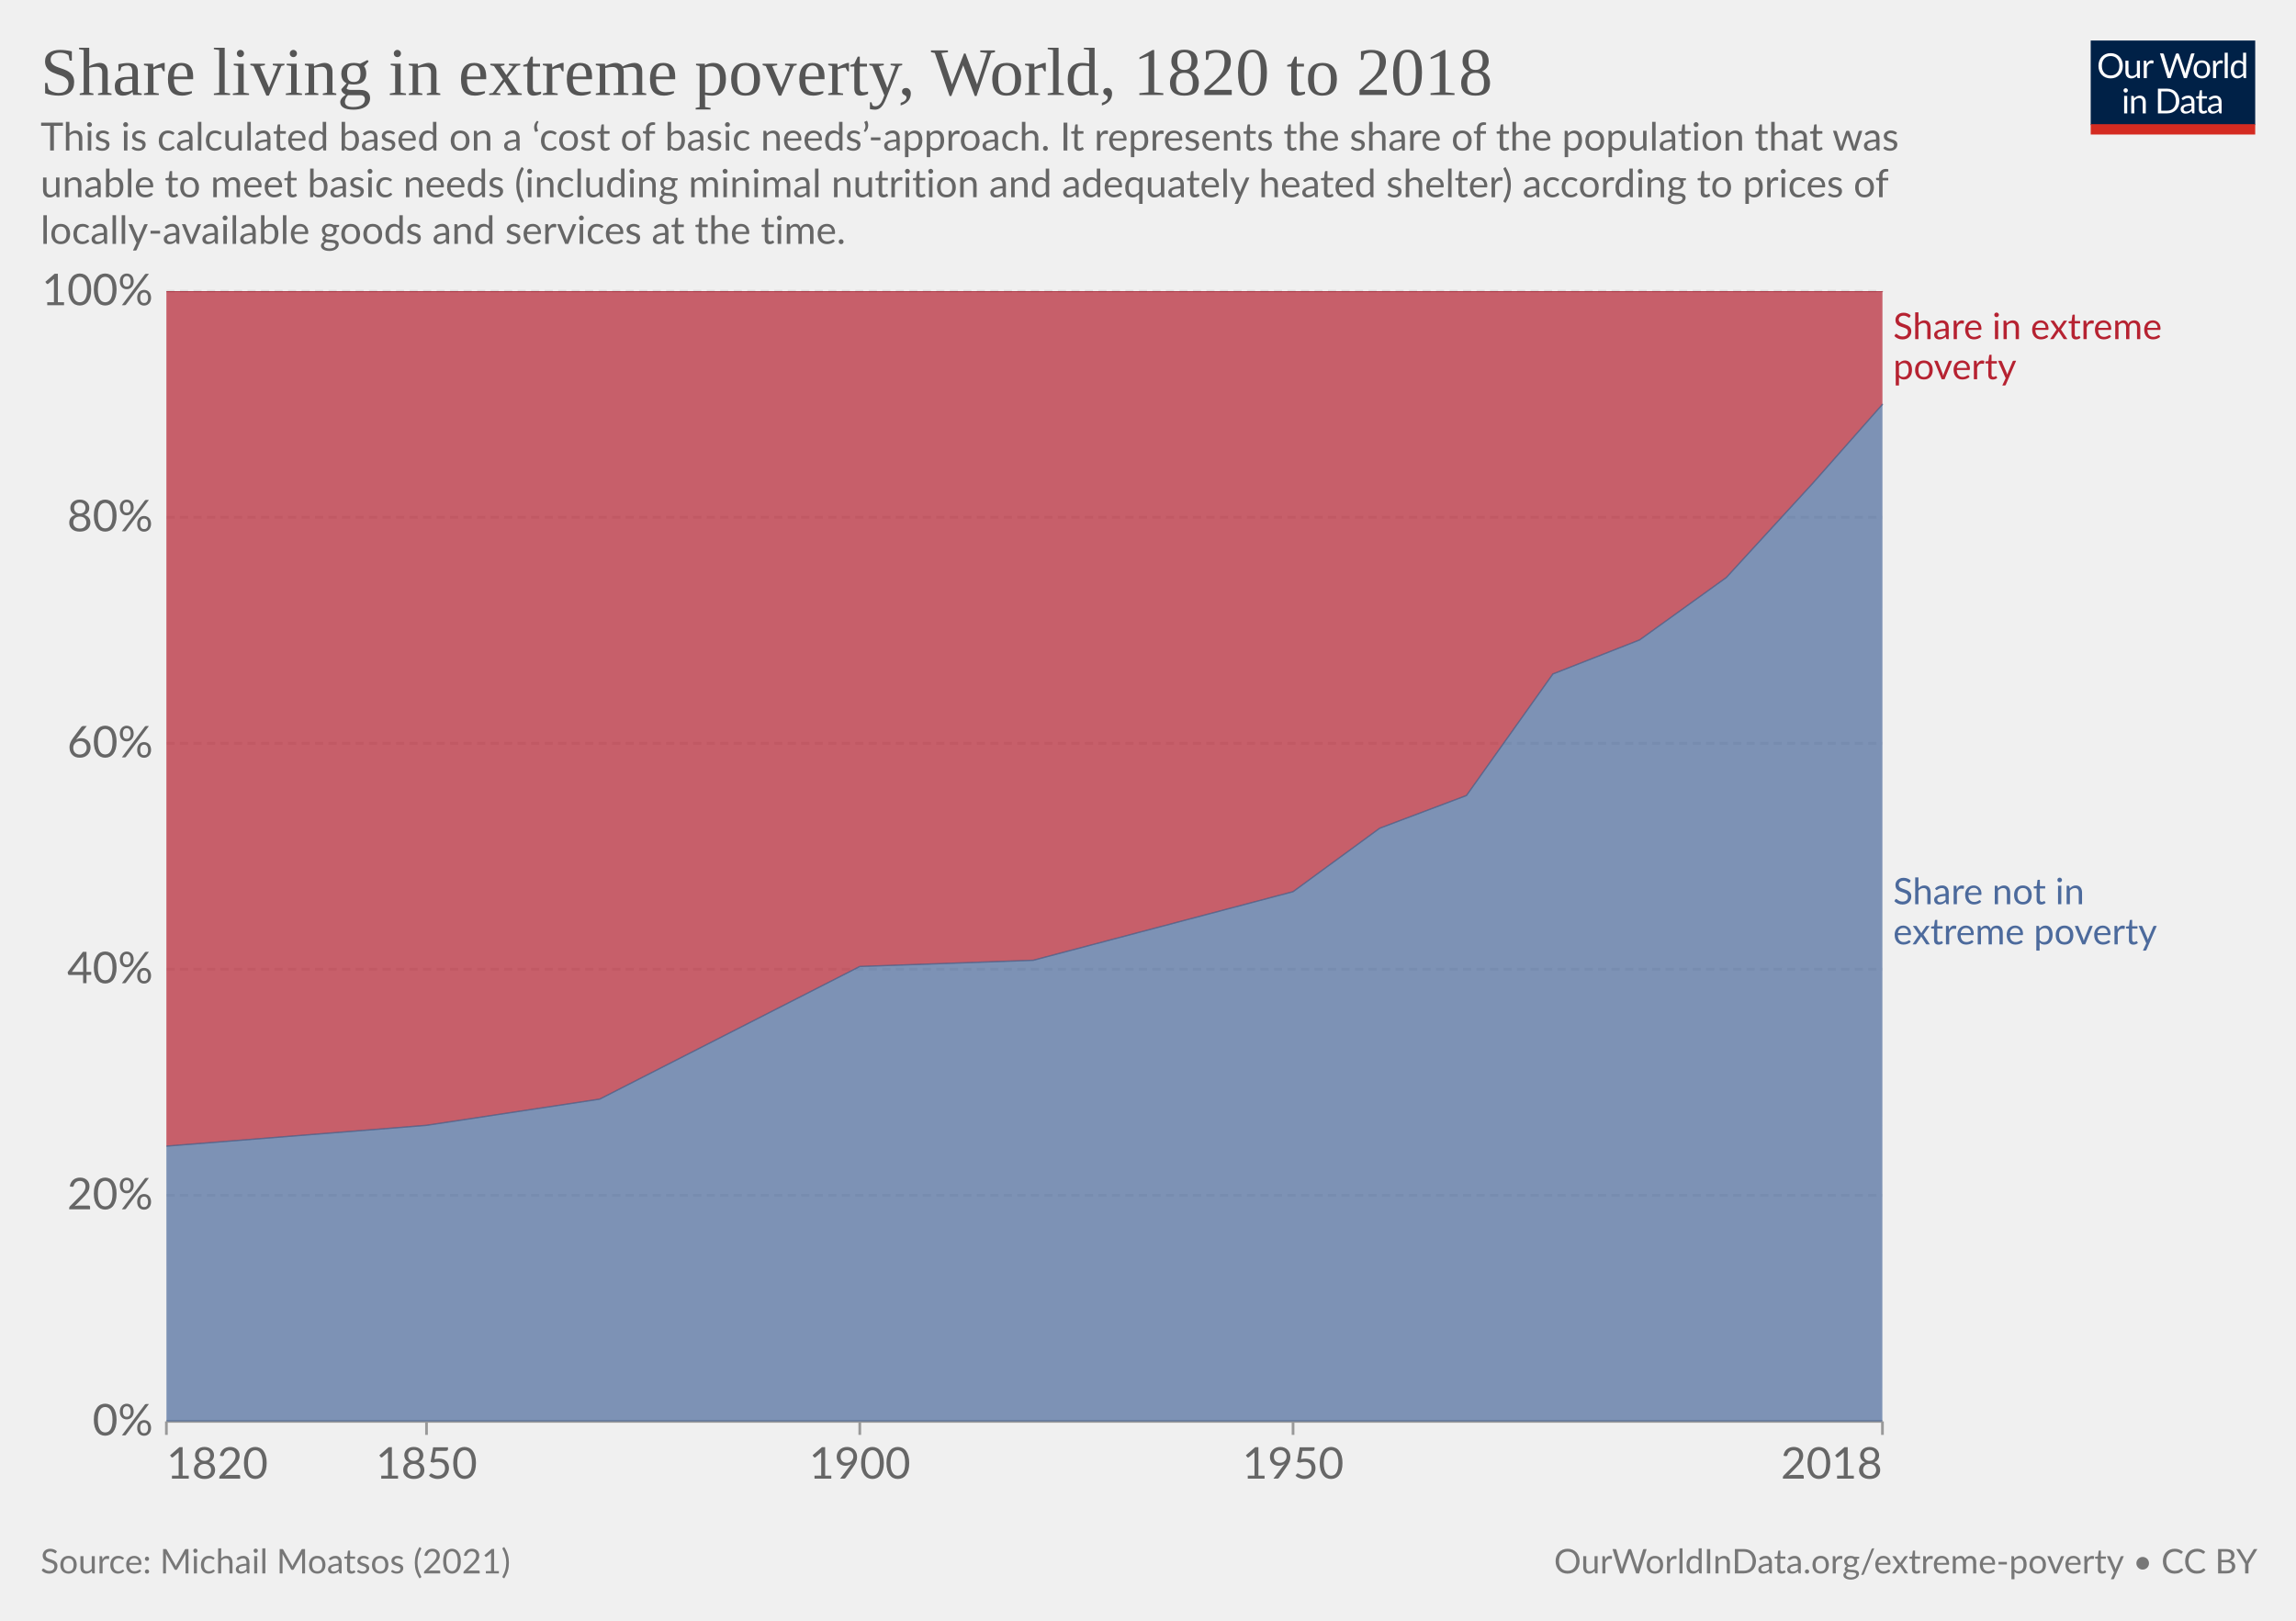
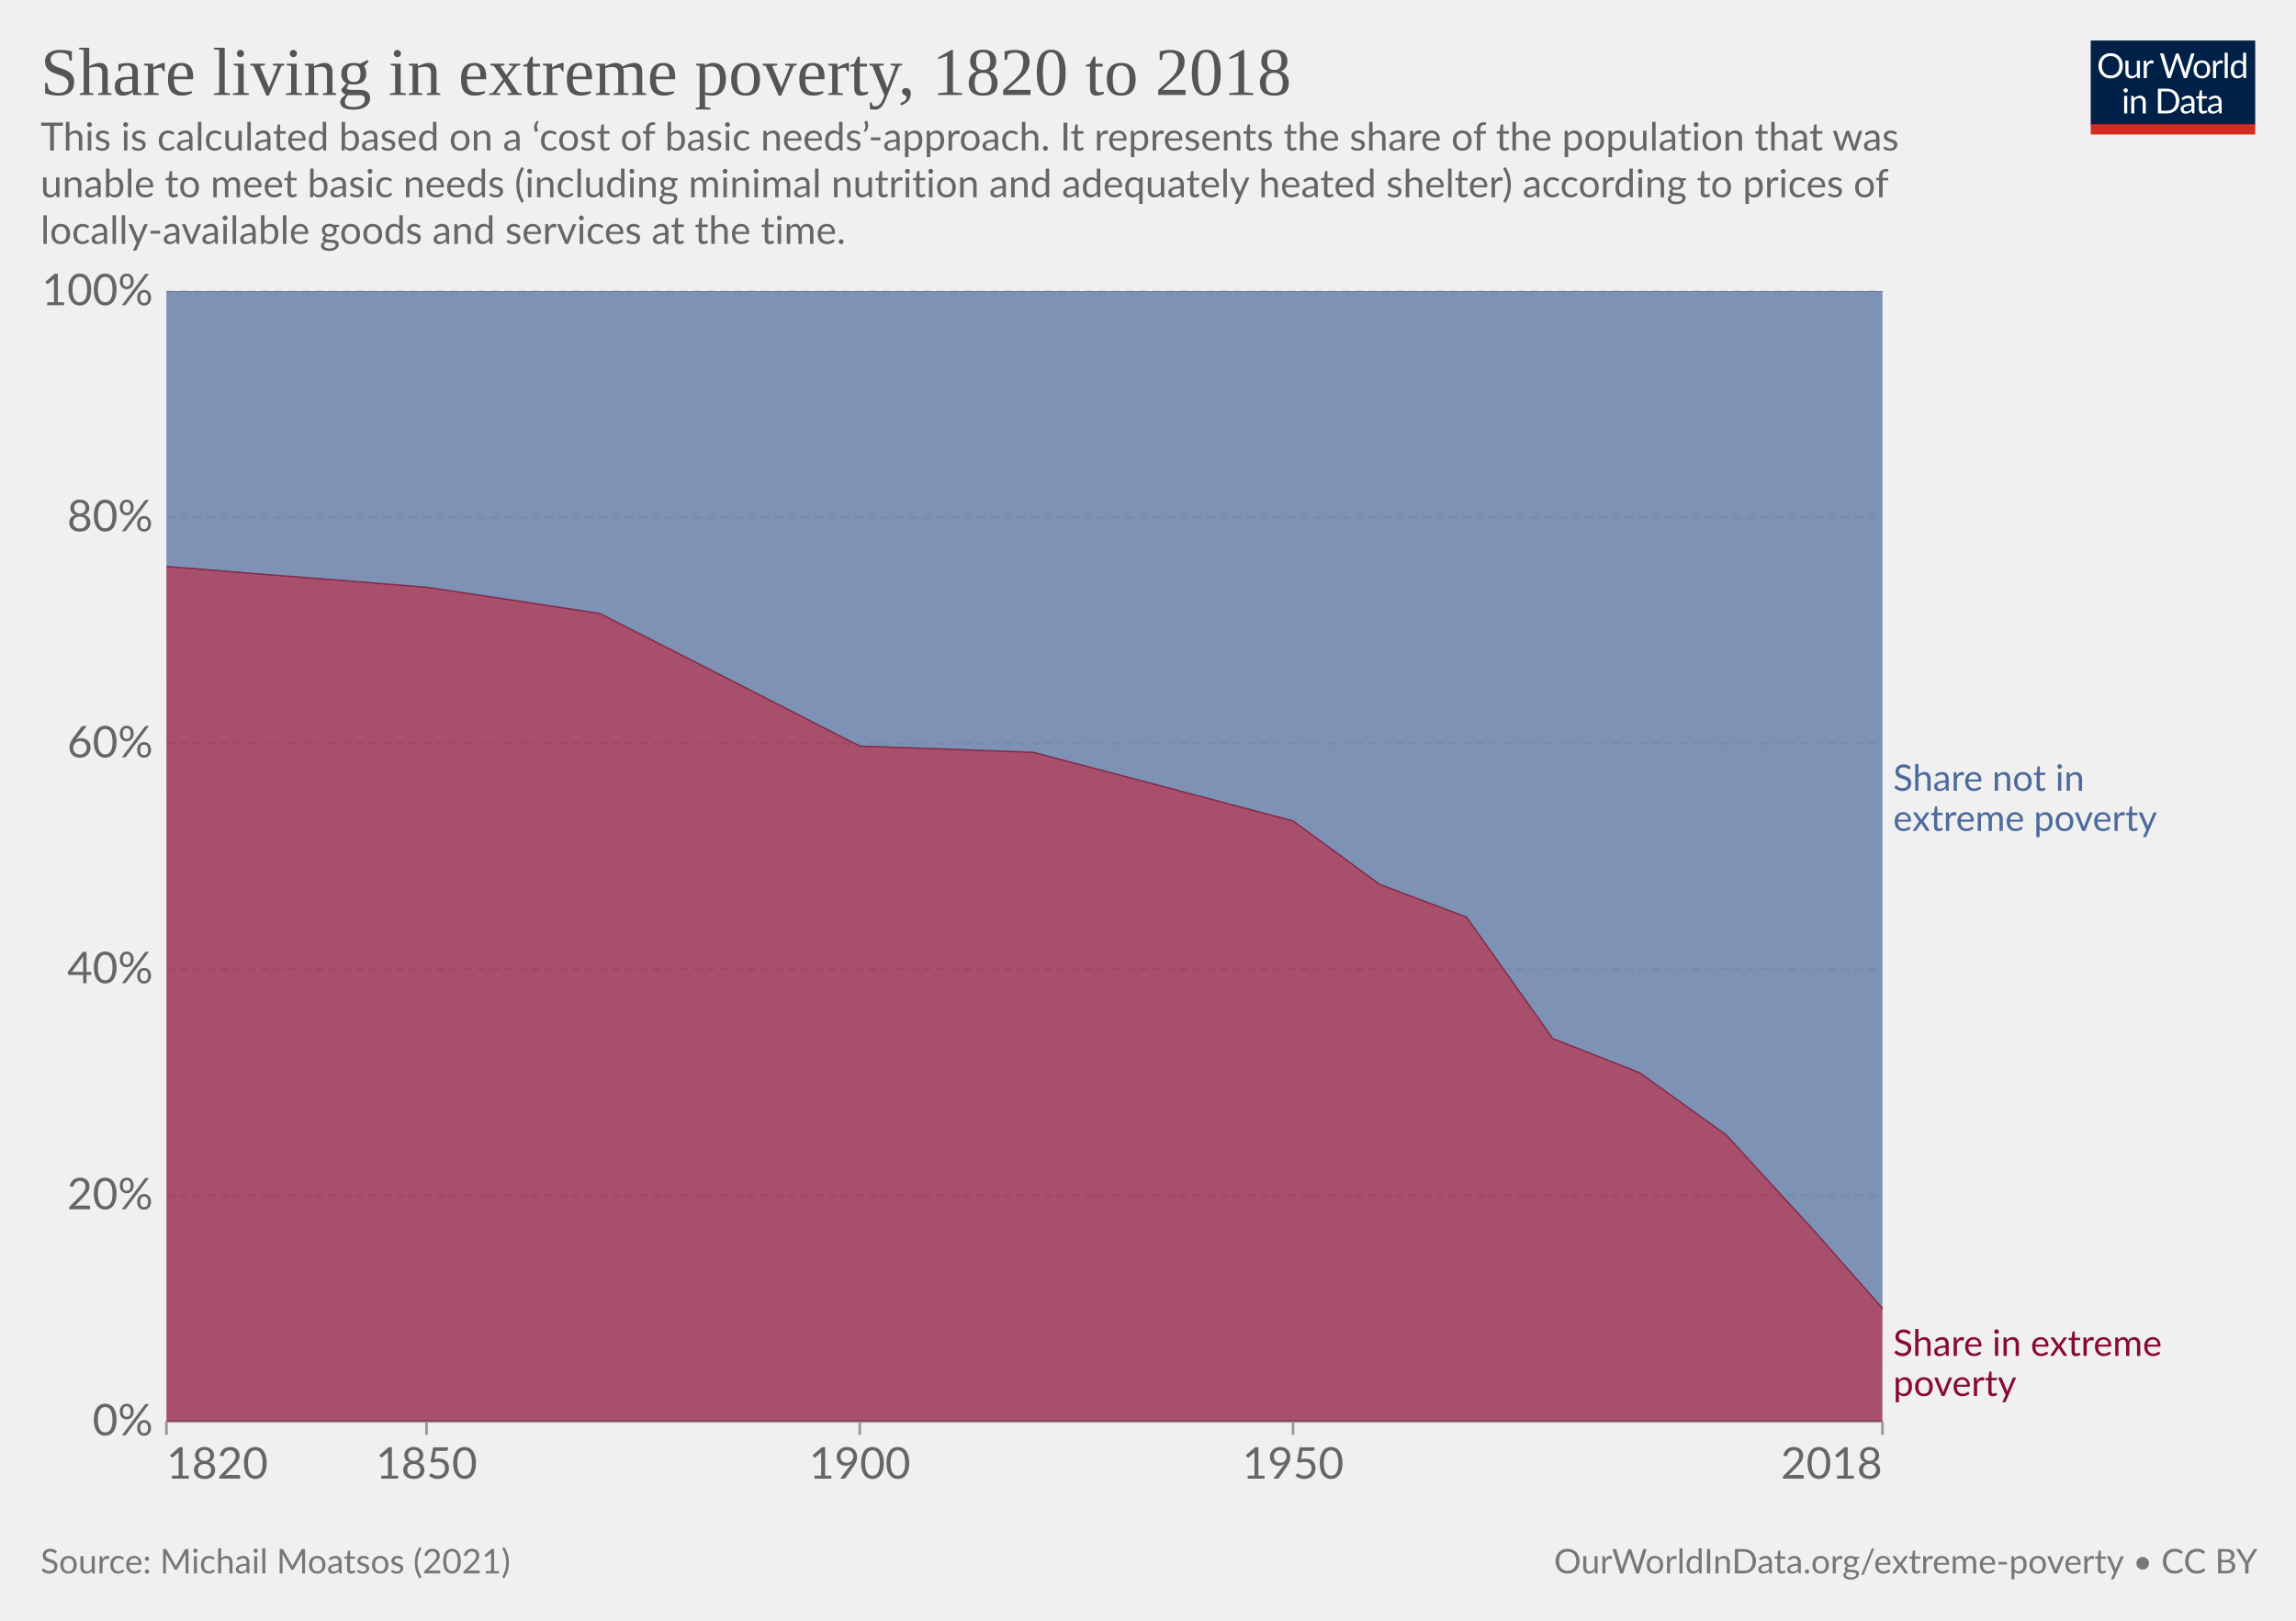
<svg xmlns="http://www.w3.org/2000/svg" version="1.1" style="background-color:#fff;-webkit-font-smoothing:antialiased" width="850" height="600" viewBox="0 0 850 600" font-family="Lato,'Helvetica Neue',Helvetica,Arial,sans-serif" font-size="18" text-rendering="geometricPrecision">
  <g class="HeaderView">
    <g transform="matrix(.29 0 0 .29 774 15)">
      <svg className="owidLog" width="210" height="120" viewBox="0 0 210 120" fill="none">
        <g clip-path="url(#clip0)">
          <path d="M0 0h210v107.89H0V0z" fill="#002147" />
          <path d="M40.98 32.25c0 2.36-.38 4.53-1.12 6.51a14.26 14.26 0 01-8.1 8.4c-1.9.78-4.02 1.17-6.34 1.17a16.6 16.6 0 01-6.33-1.17 14.31 14.31 0 01-8.08-8.4 18.29 18.29 0 01-1.12-6.51c0-2.36.38-4.53 1.12-6.5.75-1.97 1.8-3.67 3.17-5.1a14.32 14.32 0 014.9-3.34c1.92-.8 4.03-1.19 6.34-1.19 2.32 0 4.43.4 6.34 1.19 1.92.8 3.56 1.9 4.93 3.34a14.87 14.87 0 013.17 5.1 18.1 18.1 0 011.12 6.5zm-4.38 0c0-1.94-.26-3.68-.8-5.22a10.91 10.91 0 00-2.24-3.89 9.68 9.68 0 00-3.52-2.46 11.95 11.95 0 00-4.62-.86c-1.68 0-3.21.28-4.6.86a9.88 9.88 0 00-3.54 2.46 10.91 10.91 0 00-2.24 3.9c-.53 1.53-.8 3.27-.8 5.2 0 1.94.27 3.68.8 5.22a11.17 11.17 0 002.24 3.9 10.01 10.01 0 003.55 2.44c1.38.56 2.9.83 4.6.83s3.24-.27 4.61-.83a9.8 9.8 0 003.52-2.44 11.17 11.17 0 002.25-3.9c.53-1.54.8-3.28.8-5.21zm26.22-6.54V48H60.5c-.56 0-.9-.27-1.05-.81l-.31-2.4a12.45 12.45 0 01-3.26 2.6c-1.2.64-2.58.96-4.13.96-1.22 0-2.3-.2-3.24-.6a6.52 6.52 0 01-2.33-1.7 7.37 7.37 0 01-1.43-2.67c-.3-1.04-.46-2.2-.46-3.45V25.7h3.91v14.22c0 1.68.38 2.99 1.15 3.91.77.93 1.96 1.39 3.54 1.39 1.16 0 2.24-.27 3.23-.82a10.42 10.42 0 002.8-2.28V25.7h3.91zm8.61 4.47a9.94 9.94 0 012.6-3.56 5.64 5.64 0 013.76-1.3c.47 0 .92.05 1.34.15.44.1.83.27 1.17.49l-.3 2.92c-.09.37-.3.55-.66.55-.2 0-.5-.04-.9-.13a6.21 6.21 0 00-3.24.18 4.23 4.23 0 00-1.47.92c-.42.4-.81.9-1.17 1.5-.33.58-.64 1.26-.92 2.02V48H67.7V25.71h2.25c.42 0 .72.08.88.25.16.16.27.44.33.83l.26 3.39zm61.16-13.7L122.75 48h-3.82l-7.99-24.05a21.95 21.95 0 01-.42-1.58 38.36 38.36 0 01-.44 1.58L102.05 48h-3.83L88.4 16.47h3.54c.38 0 .7.1.95.29.26.2.43.43.5.73l6.52 21.9.28 1.28.29 1.46.3-1.46.38-1.27 7.41-21.91c.1-.25.26-.48.51-.69.27-.22.58-.33.95-.33h1.23c.38 0 .69.1.92.29a1.77 1.77 0 01.53.73l7.4 21.9a28.4 28.4 0 01.68 2.62 29.52 29.52 0 01.52-2.61l6.54-21.91a1.31 1.31 0 01.48-.7c.27-.21.58-.32.95-.32h3.32zm9.35 8.88c1.63 0 3.1.27 4.4.82a9.43 9.43 0 015.46 5.94c.5 1.4.74 2.98.74 4.73 0 1.76-.25 3.34-.74 4.75a9.43 9.43 0 01-5.46 5.92c-1.3.52-2.77.79-4.4.79-1.64 0-3.12-.27-4.44-.8a9.42 9.42 0 01-3.35-2.3c-.92-1-1.63-2.2-2.13-3.61-.49-1.41-.73-3-.73-4.75s.24-3.33.73-4.73c.5-1.43 1.2-2.64 2.13-3.63a9.4 9.4 0 013.35-2.31c1.32-.55 2.8-.82 4.44-.82zm0 19.89c2.2 0 3.84-.73 4.93-2.2 1.08-1.48 1.63-3.54 1.63-6.18 0-2.66-.55-4.72-1.63-6.2-1.09-1.49-2.73-2.23-4.93-2.23-1.12 0-2.09.2-2.93.57a5.71 5.71 0 00-2.06 1.65 7.5 7.5 0 00-1.24 2.67c-.26 1.04-.4 2.22-.4 3.54 0 2.64.55 4.7 1.64 6.18 1.1 1.47 2.76 2.2 4.99 2.2zm17.97-15.07a9.94 9.94 0 012.6-3.56 5.64 5.64 0 013.76-1.3c.47 0 .91.05 1.34.15.44.1.83.27 1.16.49l-.28 2.92c-.09.37-.31.55-.66.55-.2 0-.5-.04-.9-.13a6.2 6.2 0 00-3.24.18 4.23 4.23 0 00-1.47.92c-.43.4-.82.9-1.17 1.5a13.1 13.1 0 00-.92 2.02V48h-3.94V25.71h2.24c.43 0 .72.08.88.25.17.16.28.44.33.83l.27 3.39zm15.04-14.59V48h-3.92V15.6h3.92zm19.55 15.43a6.22 6.22 0 00-2.38-2.05 6.7 6.7 0 00-2.86-.6c-2.07 0-3.66.75-4.77 2.23-1.12 1.48-1.68 3.6-1.68 6.33 0 1.46.13 2.7.38 3.74a7.29 7.29 0 001.1 2.56 4.35 4.35 0 001.78 1.45c.7.3 1.5.46 2.4.46 1.29 0 2.41-.3 3.36-.88a9.6 9.6 0 002.67-2.49V31.02zm3.91-15.43V48h-2.33c-.56 0-.9-.27-1.06-.81l-.35-2.71a12.13 12.13 0 01-3.25 2.77 8.28 8.28 0 01-4.23 1.06 7.31 7.31 0 01-6.14-2.9c-.73-.96-1.3-2.15-1.69-3.57a18.35 18.35 0 01.07-9.48 11.29 11.29 0 011.89-3.7 8.7 8.7 0 017.06-3.34 7.96 7.96 0 016.12 2.62V15.59h3.91zM46.61 70.71V93H42.7V70.71h3.91zm.84-7c0 .39-.08.75-.24 1.09a2.81 2.81 0 01-1.52 1.47 2.67 2.67 0 01-2.16 0 2.9 2.9 0 01-1.45-1.47 2.67 2.67 0 010-2.16c.15-.35.35-.65.6-.9.25-.27.53-.47.85-.62a2.67 2.67 0 012.16 0c.35.15.65.35.9.62.27.25.47.55.62.9.16.34.24.7.24 1.08zm7.97 10.24c.49-.54 1-1.04 1.54-1.48a9.85 9.85 0 013.66-1.84 8.96 8.96 0 015.43.35c.94.4 1.72.97 2.33 1.71a7.36 7.36 0 011.43 2.67c.32 1.04.49 2.19.49 3.45V93h-3.94V78.81c0-1.69-.4-3-1.17-3.92-.76-.93-1.93-1.4-3.5-1.4a6.6 6.6 0 00-3.25.83c-1 .56-1.92 1.31-2.77 2.27V93h-3.94V70.71h2.35c.56 0 .9.28 1.04.82l.3 2.42zm57.7 3.3c0 2.36-.37 4.5-1.11 6.44a14.3 14.3 0 01-3.17 4.98 14.1 14.1 0 01-4.93 3.2c-1.9.76-4.02 1.13-6.33 1.13H85.8V61.47h11.77c2.31 0 4.42.39 6.33 1.15a13.8 13.8 0 018.1 8.18 17.75 17.75 0 011.12 6.45zm-4.37 0c0-1.94-.26-3.67-.8-5.2a10.94 10.94 0 00-2.23-3.87 9.57 9.57 0 00-3.53-2.42 12.23 12.23 0 00-4.61-.83h-7.5v24.62h7.5c1.7 0 3.24-.28 4.61-.84a9.7 9.7 0 003.53-2.4 10.94 10.94 0 002.24-3.87c.53-1.53.8-3.26.8-5.2zm19.8 5.72c-1.8.06-3.34.2-4.62.44-1.26.22-2.3.51-3.1.88-.8.36-1.37.8-1.74 1.3-.35.5-.53 1.05-.53 1.67 0 .58.1 1.1.3 1.52a3 3 0 00.76 1.05c.34.27.73.46 1.17.6a6.13 6.13 0 001.45.17 7.28 7.28 0 003.5-.81 11.95 11.95 0 002.82-2.2v-4.62zm-12.65-9.11a12.73 12.73 0 013.98-2.66c1.43-.59 3-.88 4.73-.88 1.25 0 2.36.2 3.33.61a6.81 6.81 0 013.94 4.38c.33 1.04.5 2.19.5 3.43V93h-1.74a1.8 1.8 0 01-.88-.18c-.2-.13-.36-.38-.48-.74l-.44-2.12-1.72 1.46a9.48 9.48 0 01-3.74 1.7c-.69.15-1.46.23-2.3.23-.87 0-1.69-.12-2.45-.35a5.34 5.34 0 01-3.34-2.93 6.64 6.64 0 01-.49-2.64c0-.88.25-1.72.73-2.53a6.33 6.33 0 012.35-2.17c1.09-.63 2.5-1.15 4.25-1.54 1.75-.41 3.89-.65 6.42-.7v-1.75c0-1.73-.37-3.03-1.12-3.91-.75-.9-1.84-1.34-3.28-1.34-.97 0-1.78.12-2.44.37-.64.23-1.2.5-1.7.81l-1.23.82c-.33.23-.67.35-1 .35-.27 0-.5-.07-.69-.2a2.1 2.1 0 01-.48-.53l-.7-1.25zm27.67 19.5c-1.76 0-3.12-.5-4.07-1.48-.94-.98-1.41-2.4-1.41-4.25V74h-2.68a.9.9 0 01-.6-.2c-.16-.14-.24-.36-.24-.66v-1.56l3.65-.46.9-6.89a.9.9 0 01.29-.52.88.88 0 01.62-.22H142v7.67h6.44V74H142v13.38c0 .94.22 1.63.68 2.09.45.45 1.04.68 1.76.68a3.21 3.21 0 001.85-.53l.55-.35c.16-.12.3-.18.41-.18.2 0 .4.13.55.38l1.15 1.87a7.45 7.45 0 01-2.44 1.5 8.53 8.53 0 01-2.95.52zm19.68-10.4c-1.8.07-3.34.21-4.62.45-1.26.22-2.3.51-3.1.88-.8.36-1.37.8-1.74 1.3-.35.5-.53 1.05-.53 1.67 0 .58.1 1.1.3 1.52a2.9 2.9 0 00.76 1.05c.34.27.73.46 1.17.6a6.13 6.13 0 001.45.17 7.3 7.3 0 003.5-.81 12.04 12.04 0 002.82-2.2v-4.62zm-12.65-9.1a12.72 12.72 0 013.99-2.66c1.42-.59 3-.88 4.72-.88 1.25 0 2.36.2 3.33.61a6.81 6.81 0 013.94 4.38c.33 1.04.5 2.19.5 3.43V93h-1.74a1.8 1.8 0 01-.88-.18c-.2-.13-.36-.38-.48-.74l-.44-2.12-1.72 1.46a9.48 9.48 0 01-3.74 1.7c-.69.15-1.46.23-2.3.23-.87 0-1.69-.12-2.45-.35a5.33 5.33 0 01-3.34-2.93 6.62 6.62 0 01-.49-2.64c0-.88.25-1.72.73-2.53a6.33 6.33 0 012.35-2.17c1.09-.63 2.5-1.15 4.25-1.54a31.2 31.2 0 016.42-.7v-1.75c0-1.73-.37-3.03-1.12-3.91-.75-.9-1.84-1.34-3.28-1.34-.97 0-1.78.12-2.44.37-.64.23-1.2.5-1.7.81l-1.22.82c-.34.23-.68.35-1.02.35-.26 0-.49-.07-.68-.2a1.88 1.88 0 01-.48-.53l-.7-1.25zM40.98 32.25c0 2.36-.38 4.53-1.12 6.51a14.26 14.26 0 01-8.1 8.4c-1.9.78-4.02 1.17-6.34 1.17a16.6 16.6 0 01-6.33-1.17 14.31 14.31 0 01-8.08-8.4 18.29 18.29 0 01-1.12-6.51c0-2.36.38-4.53 1.12-6.5.75-1.97 1.8-3.67 3.17-5.1a14.32 14.32 0 014.9-3.34c1.92-.8 4.03-1.19 6.34-1.19 2.32 0 4.43.4 6.34 1.19 1.92.8 3.56 1.9 4.93 3.34a14.87 14.87 0 013.17 5.1 18.1 18.1 0 011.12 6.5zm-4.38 0c0-1.94-.26-3.68-.8-5.22a10.91 10.91 0 00-2.24-3.89 9.68 9.68 0 00-3.52-2.46 11.95 11.95 0 00-4.62-.86c-1.68 0-3.21.28-4.6.86a9.88 9.88 0 00-3.54 2.46 10.91 10.91 0 00-2.24 3.9c-.53 1.53-.8 3.27-.8 5.2 0 1.94.27 3.68.8 5.22a11.17 11.17 0 002.24 3.9 10.01 10.01 0 003.55 2.44c1.38.56 2.9.83 4.6.83s3.24-.27 4.61-.83a9.8 9.8 0 003.52-2.44 11.17 11.17 0 002.25-3.9c.53-1.54.8-3.28.8-5.21zm26.22-6.54V48H60.5c-.56 0-.9-.27-1.05-.81l-.31-2.4a12.45 12.45 0 01-3.26 2.6c-1.2.64-2.58.96-4.13.96-1.22 0-2.3-.2-3.24-.6a6.52 6.52 0 01-2.33-1.7 7.37 7.37 0 01-1.43-2.67c-.3-1.04-.46-2.2-.46-3.45V25.7h3.91v14.22c0 1.68.38 2.99 1.15 3.91.77.93 1.96 1.39 3.54 1.39 1.16 0 2.24-.27 3.23-.82a10.42 10.42 0 002.8-2.28V25.7h3.91zm8.61 4.47a9.94 9.94 0 012.6-3.56 5.64 5.64 0 013.76-1.3c.47 0 .92.05 1.34.15.44.1.83.27 1.17.49l-.3 2.92c-.09.37-.3.55-.66.55-.2 0-.5-.04-.9-.13a6.21 6.21 0 00-3.24.18 4.23 4.23 0 00-1.47.92c-.42.4-.81.9-1.17 1.5-.33.58-.64 1.26-.92 2.02V48H67.7V25.71h2.25c.42 0 .72.08.88.25.16.16.27.44.33.83l.26 3.39zm61.16-13.7L122.75 48h-3.82l-7.99-24.05a21.95 21.95 0 01-.42-1.58 38.36 38.36 0 01-.44 1.58L102.05 48h-3.83L88.4 16.47h3.54c.38 0 .7.1.95.29.26.2.43.43.5.73l6.52 21.9.28 1.28.29 1.46.3-1.46.38-1.27 7.41-21.91c.1-.25.26-.48.51-.69.27-.22.58-.33.95-.33h1.23c.38 0 .69.1.92.29a1.77 1.77 0 01.53.73l7.4 21.9a28.4 28.4 0 01.68 2.62 29.52 29.52 0 01.52-2.61l6.54-21.91a1.31 1.31 0 01.48-.7c.27-.21.58-.32.95-.32h3.32zm9.35 8.88c1.63 0 3.1.27 4.4.82a9.43 9.43 0 015.46 5.94c.5 1.4.74 2.98.74 4.73 0 1.76-.25 3.34-.74 4.75a9.43 9.43 0 01-5.46 5.92c-1.3.52-2.77.79-4.4.79-1.64 0-3.12-.27-4.44-.8a9.42 9.42 0 01-3.35-2.3c-.92-1-1.63-2.2-2.13-3.61-.49-1.41-.73-3-.73-4.75s.24-3.33.73-4.73c.5-1.43 1.2-2.64 2.13-3.63a9.4 9.4 0 013.35-2.31c1.32-.55 2.8-.82 4.44-.82zm0 19.89c2.2 0 3.84-.73 4.93-2.2 1.08-1.48 1.63-3.54 1.63-6.18 0-2.66-.55-4.72-1.63-6.2-1.09-1.49-2.73-2.23-4.93-2.23-1.12 0-2.09.2-2.93.57a5.71 5.71 0 00-2.06 1.65 7.5 7.5 0 00-1.24 2.67c-.26 1.04-.4 2.22-.4 3.54 0 2.64.55 4.7 1.64 6.18 1.1 1.47 2.76 2.2 4.99 2.2zm17.97-15.07a9.94 9.94 0 012.6-3.56 5.64 5.64 0 013.76-1.3c.47 0 .91.05 1.34.15.44.1.83.27 1.16.49l-.28 2.92c-.09.37-.31.55-.66.55-.2 0-.5-.04-.9-.13a6.2 6.2 0 00-3.24.18 4.23 4.23 0 00-1.47.92c-.43.4-.82.9-1.17 1.5a13.1 13.1 0 00-.92 2.02V48h-3.94V25.71h2.24c.43 0 .72.08.88.25.17.16.28.44.33.83l.27 3.39zm15.04-14.59V48h-3.92V15.6h3.92zm19.55 15.43a6.22 6.22 0 00-2.38-2.05 6.7 6.7 0 00-2.86-.6c-2.07 0-3.66.75-4.77 2.23-1.12 1.48-1.68 3.6-1.68 6.33 0 1.46.13 2.7.38 3.74a7.29 7.29 0 001.1 2.56 4.35 4.35 0 001.78 1.45c.7.3 1.5.46 2.4.46 1.29 0 2.41-.3 3.36-.88a9.6 9.6 0 002.67-2.49V31.02zm3.91-15.43V48h-2.33c-.56 0-.9-.27-1.06-.81l-.35-2.71a12.13 12.13 0 01-3.25 2.77 8.28 8.28 0 01-4.23 1.06 7.31 7.31 0 01-6.14-2.9c-.73-.96-1.3-2.15-1.69-3.57a18.35 18.35 0 01.07-9.48 11.29 11.29 0 011.89-3.7 8.7 8.7 0 017.06-3.34 7.96 7.96 0 016.12 2.62V15.59h3.91zM46.61 70.71V93H42.7V70.71h3.91zm.84-7c0 .39-.08.75-.24 1.09a2.81 2.81 0 01-1.52 1.47 2.67 2.67 0 01-2.16 0 2.9 2.9 0 01-1.45-1.47 2.67 2.67 0 010-2.16c.15-.35.35-.65.6-.9.25-.27.53-.47.85-.62a2.67 2.67 0 012.16 0c.35.15.65.35.9.62.27.25.47.55.62.9.16.34.24.7.24 1.08zm7.97 10.24c.49-.54 1-1.04 1.54-1.48a9.85 9.85 0 013.66-1.84 8.96 8.96 0 015.43.35c.94.4 1.72.97 2.33 1.71a7.36 7.36 0 011.43 2.67c.32 1.04.49 2.19.49 3.45V93h-3.94V78.81c0-1.69-.4-3-1.17-3.92-.76-.93-1.93-1.4-3.5-1.4a6.6 6.6 0 00-3.25.83c-1 .56-1.92 1.31-2.77 2.27V93h-3.94V70.71h2.35c.56 0 .9.28 1.04.82l.3 2.42zm57.7 3.3c0 2.36-.37 4.5-1.11 6.44a14.3 14.3 0 01-3.17 4.98 14.1 14.1 0 01-4.93 3.2c-1.9.76-4.02 1.13-6.33 1.13H85.8V61.47h11.77c2.31 0 4.42.39 6.33 1.15a13.8 13.8 0 018.1 8.18 17.75 17.75 0 011.12 6.45zm-4.37 0c0-1.94-.26-3.67-.8-5.2a10.94 10.94 0 00-2.23-3.87 9.57 9.57 0 00-3.53-2.42 12.23 12.23 0 00-4.61-.83h-7.5v24.62h7.5c1.7 0 3.24-.28 4.61-.84a9.7 9.7 0 003.53-2.4 10.94 10.94 0 002.24-3.87c.53-1.53.8-3.26.8-5.2zm19.8 5.72c-1.8.06-3.34.2-4.62.44-1.26.22-2.3.51-3.1.88-.8.36-1.37.8-1.74 1.3-.35.5-.53 1.05-.53 1.67 0 .58.1 1.1.3 1.52a3 3 0 00.76 1.05c.34.27.73.46 1.17.6a6.13 6.13 0 001.45.17 7.28 7.28 0 003.5-.81 11.95 11.95 0 002.82-2.2v-4.62zm-12.65-9.11a12.73 12.73 0 013.98-2.66c1.43-.59 3-.88 4.73-.88 1.25 0 2.36.2 3.33.61a6.81 6.81 0 013.94 4.38c.33 1.04.5 2.19.5 3.43V93h-1.74a1.8 1.8 0 01-.88-.18c-.2-.13-.36-.38-.48-.74l-.44-2.12-1.72 1.46a9.48 9.48 0 01-3.74 1.7c-.69.15-1.46.23-2.3.23-.87 0-1.69-.12-2.45-.35a5.34 5.34 0 01-3.34-2.93 6.64 6.64 0 01-.49-2.64c0-.88.25-1.72.73-2.53a6.33 6.33 0 012.35-2.17c1.09-.63 2.5-1.15 4.25-1.54 1.75-.41 3.89-.65 6.42-.7v-1.75c0-1.73-.37-3.03-1.12-3.91-.75-.9-1.84-1.34-3.28-1.34-.97 0-1.78.12-2.44.37-.64.23-1.2.5-1.7.81l-1.23.82c-.33.23-.67.35-1 .35-.27 0-.5-.07-.69-.2a2.1 2.1 0 01-.48-.53l-.7-1.25zm27.67 19.5c-1.76 0-3.12-.5-4.07-1.48-.94-.98-1.41-2.4-1.41-4.25V74h-2.68a.9.9 0 01-.6-.2c-.16-.14-.24-.36-.24-.66v-1.56l3.65-.46.9-6.89a.9.9 0 01.29-.52.88.88 0 01.62-.22H142v7.67h6.44V74H142v13.38c0 .94.22 1.63.68 2.09.45.45 1.04.68 1.76.68a3.21 3.21 0 001.85-.53l.55-.35c.16-.12.3-.18.41-.18.2 0 .4.13.55.38l1.15 1.87a7.45 7.45 0 01-2.44 1.5 8.53 8.53 0 01-2.95.52zm19.68-10.4c-1.8.07-3.34.21-4.62.45-1.26.22-2.3.51-3.1.88-.8.36-1.37.8-1.74 1.3-.35.5-.53 1.05-.53 1.67 0 .58.1 1.1.3 1.52a2.9 2.9 0 00.76 1.05c.34.27.73.46 1.17.6a6.13 6.13 0 001.45.17 7.3 7.3 0 003.5-.81 12.04 12.04 0 002.82-2.2v-4.62zm-12.65-9.1a12.72 12.72 0 013.99-2.66c1.42-.59 3-.88 4.72-.88 1.25 0 2.36.2 3.33.61a6.81 6.81 0 013.94 4.38c.33 1.04.5 2.19.5 3.43V93h-1.74a1.8 1.8 0 01-.88-.18c-.2-.13-.36-.38-.48-.74l-.44-2.12-1.72 1.46a9.48 9.48 0 01-3.74 1.7c-.69.15-1.46.23-2.3.23-.87 0-1.69-.12-2.45-.35a5.33 5.33 0 01-3.34-2.93 6.62 6.62 0 01-.49-2.64c0-.88.25-1.72.73-2.53a6.33 6.33 0 012.35-2.17c1.09-.63 2.5-1.15 4.25-1.54a31.2 31.2 0 016.42-.7v-1.75c0-1.73-.37-3.03-1.12-3.91-.75-.9-1.84-1.34-3.28-1.34-.97 0-1.78.12-2.44.37-.64.23-1.2.5-1.7.81l-1.22.82c-.34.23-.68.35-1.02.35-.26 0-.49-.07-.68-.2a1.88 1.88 0 01-.48-.53l-.7-1.25zM40.98 32.25c0 2.36-.38 4.53-1.12 6.51a14.26 14.26 0 01-8.1 8.4c-1.9.78-4.02 1.17-6.34 1.17a16.6 16.6 0 01-6.33-1.17 14.31 14.31 0 01-8.08-8.4 18.29 18.29 0 01-1.12-6.51c0-2.36.38-4.53 1.12-6.5.75-1.97 1.8-3.67 3.17-5.1a14.32 14.32 0 014.9-3.34c1.92-.8 4.03-1.19 6.34-1.19 2.32 0 4.43.4 6.34 1.19 1.92.8 3.56 1.9 4.93 3.34a14.87 14.87 0 013.17 5.1 18.1 18.1 0 011.12 6.5zm-4.38 0c0-1.94-.26-3.68-.8-5.22a10.91 10.91 0 00-2.24-3.89 9.68 9.68 0 00-3.52-2.46 11.95 11.95 0 00-4.62-.86c-1.68 0-3.21.28-4.6.86a9.88 9.88 0 00-3.54 2.46 10.91 10.91 0 00-2.24 3.9c-.53 1.53-.8 3.27-.8 5.2 0 1.94.27 3.68.8 5.22a11.17 11.17 0 002.24 3.9 10.01 10.01 0 003.55 2.44c1.38.56 2.9.83 4.6.83s3.24-.27 4.61-.83a9.8 9.8 0 003.52-2.44 11.17 11.17 0 002.25-3.9c.53-1.54.8-3.28.8-5.21zm26.22-6.54V48H60.5c-.56 0-.9-.27-1.05-.81l-.31-2.4a12.45 12.45 0 01-3.26 2.6c-1.2.64-2.58.96-4.13.96-1.22 0-2.3-.2-3.24-.6a6.52 6.52 0 01-2.33-1.7 7.37 7.37 0 01-1.43-2.67c-.3-1.04-.46-2.2-.46-3.45V25.7h3.91v14.22c0 1.68.38 2.99 1.15 3.91.77.93 1.96 1.39 3.54 1.39 1.16 0 2.24-.27 3.23-.82a10.42 10.42 0 002.8-2.28V25.7h3.91zm8.61 4.47a9.94 9.94 0 012.6-3.56 5.64 5.64 0 013.76-1.3c.47 0 .92.05 1.34.15.44.1.83.27 1.17.49l-.3 2.92c-.09.37-.3.55-.66.55-.2 0-.5-.04-.9-.13a6.21 6.21 0 00-3.24.18 4.23 4.23 0 00-1.47.92c-.42.4-.81.9-1.17 1.5-.33.58-.64 1.26-.92 2.02V48H67.7V25.71h2.25c.42 0 .72.08.88.25.16.16.27.44.33.83l.26 3.39zm61.16-13.7L122.75 48h-3.82l-7.99-24.05a21.95 21.95 0 01-.42-1.58 38.36 38.36 0 01-.44 1.58L102.05 48h-3.83L88.4 16.47h3.54c.38 0 .7.1.95.29.26.2.43.43.5.73l6.52 21.9.28 1.28.29 1.46.3-1.46.38-1.27 7.41-21.91c.1-.25.26-.48.51-.69.27-.22.58-.33.95-.33h1.23c.38 0 .69.1.92.29a1.77 1.77 0 01.53.73l7.4 21.9a28.4 28.4 0 01.68 2.62 29.52 29.52 0 01.52-2.61l6.54-21.91a1.31 1.31 0 01.48-.7c.27-.21.58-.32.95-.32h3.32zm9.35 8.88c1.63 0 3.1.27 4.4.82a9.43 9.43 0 015.46 5.94c.5 1.4.74 2.98.74 4.73 0 1.76-.25 3.34-.74 4.75a9.43 9.43 0 01-5.46 5.92c-1.3.52-2.77.79-4.4.79-1.64 0-3.12-.27-4.44-.8a9.42 9.42 0 01-3.35-2.3c-.92-1-1.63-2.2-2.13-3.61-.49-1.41-.73-3-.73-4.75s.24-3.33.73-4.73c.5-1.43 1.2-2.64 2.13-3.63a9.4 9.4 0 013.35-2.31c1.32-.55 2.8-.82 4.44-.82zm0 19.89c2.2 0 3.84-.73 4.93-2.2 1.08-1.48 1.63-3.54 1.63-6.18 0-2.66-.55-4.72-1.63-6.2-1.09-1.49-2.73-2.23-4.93-2.23-1.12 0-2.09.2-2.93.57a5.71 5.71 0 00-2.06 1.65 7.5 7.5 0 00-1.24 2.67c-.26 1.04-.4 2.22-.4 3.54 0 2.64.55 4.7 1.64 6.18 1.1 1.47 2.76 2.2 4.99 2.2zm17.97-15.07a9.94 9.94 0 012.6-3.56 5.64 5.64 0 013.76-1.3c.47 0 .91.05 1.34.15.44.1.83.27 1.16.49l-.28 2.92c-.09.37-.31.55-.66.55-.2 0-.5-.04-.9-.13a6.2 6.2 0 00-3.24.18 4.23 4.23 0 00-1.47.92c-.43.4-.82.9-1.17 1.5a13.1 13.1 0 00-.92 2.02V48h-3.94V25.71h2.24c.43 0 .72.08.88.25.17.16.28.44.33.83l.27 3.39zm15.04-14.59V48h-3.92V15.6h3.92zm19.55 15.43a6.22 6.22 0 00-2.38-2.05 6.7 6.7 0 00-2.86-.6c-2.07 0-3.66.75-4.77 2.23-1.12 1.48-1.68 3.6-1.68 6.33 0 1.46.13 2.7.38 3.74a7.29 7.29 0 001.1 2.56 4.35 4.35 0 001.78 1.45c.7.3 1.5.46 2.4.46 1.29 0 2.41-.3 3.36-.88a9.6 9.6 0 002.67-2.49V31.02zm3.91-15.43V48h-2.33c-.56 0-.9-.27-1.06-.81l-.35-2.71a12.13 12.13 0 01-3.25 2.77 8.28 8.28 0 01-4.23 1.06 7.31 7.31 0 01-6.14-2.9c-.73-.96-1.3-2.15-1.69-3.57a18.35 18.35 0 01.07-9.48 11.29 11.29 0 011.89-3.7 8.7 8.7 0 017.06-3.34 7.96 7.96 0 016.12 2.62V15.59h3.91zM46.61 70.71V93H42.7V70.71h3.91zm.84-7c0 .39-.08.75-.24 1.09a2.81 2.81 0 01-1.52 1.47 2.67 2.67 0 01-2.16 0 2.9 2.9 0 01-1.45-1.47 2.67 2.67 0 010-2.16c.15-.35.35-.65.6-.9.25-.27.53-.47.85-.62a2.67 2.67 0 012.16 0c.35.15.65.35.9.62.27.25.47.55.62.9.16.34.24.7.24 1.08zm7.97 10.24c.49-.54 1-1.04 1.54-1.48a9.85 9.85 0 013.66-1.84 8.96 8.96 0 015.43.35c.94.4 1.72.97 2.33 1.71a7.36 7.36 0 011.43 2.67c.32 1.04.49 2.19.49 3.45V93h-3.94V78.81c0-1.69-.4-3-1.17-3.92-.76-.93-1.93-1.4-3.5-1.4a6.6 6.6 0 00-3.25.83c-1 .56-1.92 1.31-2.77 2.27V93h-3.94V70.71h2.35c.56 0 .9.28 1.04.82l.3 2.42zm57.7 3.3c0 2.36-.37 4.5-1.11 6.44a14.3 14.3 0 01-3.17 4.98 14.1 14.1 0 01-4.93 3.2c-1.9.76-4.02 1.13-6.33 1.13H85.8V61.47h11.77c2.31 0 4.42.39 6.33 1.15a13.8 13.8 0 018.1 8.18 17.75 17.75 0 011.12 6.45zm-4.37 0c0-1.94-.26-3.67-.8-5.2a10.94 10.94 0 00-2.23-3.87 9.57 9.57 0 00-3.53-2.42 12.23 12.23 0 00-4.61-.83h-7.5v24.62h7.5c1.7 0 3.24-.28 4.61-.84a9.7 9.7 0 003.53-2.4 10.94 10.94 0 002.24-3.87c.53-1.53.8-3.26.8-5.2zm19.8 5.72c-1.8.06-3.34.2-4.62.44-1.26.22-2.3.51-3.1.88-.8.36-1.37.8-1.74 1.3-.35.5-.53 1.05-.53 1.67 0 .58.1 1.1.3 1.52a3 3 0 00.76 1.05c.34.27.73.46 1.17.6a6.13 6.13 0 001.45.17 7.28 7.28 0 003.5-.81 11.95 11.95 0 002.82-2.2v-4.62zm-12.65-9.11a12.73 12.73 0 013.98-2.66c1.43-.59 3-.88 4.73-.88 1.25 0 2.36.2 3.33.61a6.81 6.81 0 013.94 4.38c.33 1.04.5 2.19.5 3.43V93h-1.74a1.8 1.8 0 01-.88-.18c-.2-.13-.36-.38-.48-.74l-.44-2.12-1.72 1.46a9.48 9.48 0 01-3.74 1.7c-.69.15-1.46.23-2.3.23-.87 0-1.69-.12-2.45-.35a5.34 5.34 0 01-3.34-2.93 6.64 6.64 0 01-.49-2.64c0-.88.25-1.72.73-2.53a6.33 6.33 0 012.35-2.17c1.09-.63 2.5-1.15 4.25-1.54 1.75-.41 3.89-.65 6.42-.7v-1.75c0-1.73-.37-3.03-1.12-3.91-.75-.9-1.84-1.34-3.28-1.34-.97 0-1.78.12-2.44.37-.64.23-1.2.5-1.7.81l-1.23.82c-.33.23-.67.35-1 .35-.27 0-.5-.07-.69-.2a2.1 2.1 0 01-.48-.53l-.7-1.25zm27.67 19.5c-1.76 0-3.12-.5-4.07-1.48-.94-.98-1.41-2.4-1.41-4.25V74h-2.68a.9.9 0 01-.6-.2c-.16-.14-.24-.36-.24-.66v-1.56l3.65-.46.9-6.89a.9.9 0 01.29-.52.88.88 0 01.62-.22H142v7.67h6.44V74H142v13.38c0 .94.22 1.63.68 2.09.45.45 1.04.68 1.76.68a3.21 3.21 0 001.85-.53l.55-.35c.16-.12.3-.18.41-.18.2 0 .4.13.55.38l1.15 1.87a7.45 7.45 0 01-2.44 1.5 8.53 8.53 0 01-2.95.52zm19.68-10.4c-1.8.07-3.34.21-4.62.45-1.26.22-2.3.51-3.1.88-.8.36-1.37.8-1.74 1.3-.35.5-.53 1.05-.53 1.67 0 .58.1 1.1.3 1.52a2.9 2.9 0 00.76 1.05c.34.27.73.46 1.17.6a6.13 6.13 0 001.45.17 7.3 7.3 0 003.5-.81 12.04 12.04 0 002.82-2.2v-4.62zm-12.65-9.1a12.72 12.72 0 013.99-2.66c1.42-.59 3-.88 4.72-.88 1.25 0 2.36.2 3.33.61a6.81 6.81 0 013.94 4.38c.33 1.04.5 2.19.5 3.43V93h-1.74a1.8 1.8 0 01-.88-.18c-.2-.13-.36-.38-.48-.74l-.44-2.12-1.72 1.46a9.48 9.48 0 01-3.74 1.7c-.69.15-1.46.23-2.3.23-.87 0-1.69-.12-2.45-.35a5.33 5.33 0 01-3.34-2.93 6.62 6.62 0 01-.49-2.64c0-.88.25-1.72.73-2.53a6.33 6.33 0 012.35-2.17c1.09-.63 2.5-1.15 4.25-1.54a31.2 31.2 0 016.42-.7v-1.75c0-1.73-.37-3.03-1.12-3.91-.75-.9-1.84-1.34-3.28-1.34-.97 0-1.78.12-2.44.37-.64.23-1.2.5-1.7.81l-1.22.82c-.34.23-.68.35-1.02.35-.26 0-.49-.07-.68-.2a1.88 1.88 0 01-.48-.53l-.7-1.25z" fill="#fff" />
          <path fill="#D42B21" d="M0 106.79h210V120H0z" />
        </g>
        <defs>
          <clipPath id="clip0">
            <path fill="#fff" d="M0 0h210v120H0z" />
          </clipPath>
        </defs>
      </svg>
    </g>
-     <a href="https://ourworldindata.org/grapher/share-living-in-extreme-poverty-basic-needs-estimate?country=~OWID_WRL" target="_blank" rel="noopener" font-family="&quot;Playfair Display&quot;,Georgia,&quot;Times New Roman&quot;,serif">
+     <a href="https://ourworldindata.org/grapher/share-living-in-extreme-poverty-basic-needs-estimate?country=SWE~ITA~OWID_WRL" target="_blank" rel="noopener" font-family="&quot;Playfair Display&quot;,Georgia,&quot;Times New Roman&quot;,serif">
      <text font-size="25.2" x="15" y="35.2" fill="#555">
-         <tspan x="15" y="35.16">Share living in extreme poverty, World, 1820 to 2018</tspan>
+         <tspan x="15" y="35.16">Share living in extreme poverty, 1820 to 2018</tspan>
      </text>
    </a>
    <text font-size="14.4" x="15" y="55.7" fill="#666">
      <tspan x="15" y="55.72">This is calculated based on a ‘cost of basic needs’-approach. It represents the share of the population that was</tspan>
      <tspan x="15" y="73">unable to meet basic needs (including minimal nutrition and adequately heated shelter) according to prices of</tspan>
      <tspan x="15" y="90.28">locally-available goods and services at the time.</tspan>
    </text>
  </g>
  <g class="StackedArea">
    <defs>
      <clipPath id="a">
        <path d="M61.63 107.8h820V987h-820z" />
      </clipPath>
    </defs>
    <g class="DualAxisView">
      <g class="HorizontalAxis">
        <path stroke="#999" d="M61.6 526.2v5M696.9 526.2v5M157.9 526.2v5M318.3 526.2v5M478.7 526.2v5" />
        <text x="61.63" y="547.4" fill="#666" text-anchor="start" font-size="16.2">1820</text>
        <text x="696.86" y="547.4" fill="#666" text-anchor="end" font-size="16.2">2018</text>
        <text x="157.9" y="547.4" fill="#666" text-anchor="middle" font-size="16.2">1850</text>
        <text x="318.3" y="547.4" fill="#666" text-anchor="middle" font-size="16.2">1900</text>
        <text x="478.7" y="547.4" fill="#666" text-anchor="middle" font-size="16.2">1950</text>
      </g>
      <g class="VerticalAxis" text-anchor="end" fill="#666" font-size="16.2">
        <text x="56.63" y="526.2" dy=".32em">0%</text>
        <text x="56.63" y="442.5" dy=".32em">20%</text>
        <text x="56.63" y="358.8" dy=".32em">40%</text>
        <text x="56.63" y="275.2" dy=".32em">60%</text>
        <text x="56.63" y="191.5" dy=".32em">80%</text>
        <text x="56.63" y="107.8" dy=".32em">100%</text>
      </g>
      <g class="AxisGridLines horizontalLines">
        <path stroke="#999" d="M61.63 526.2h635.23" />
        <path stroke="#ddd" stroke-dasharray="3,2" d="M61.63 442.5h635.23M61.63 358.8h635.23M61.63 275.2h635.23M61.63 191.5h635.23M61.63 107.8h635.23" />
      </g>
    </g>
    <g clip-path="url(#a)">
      <g class="LineLabels" cursor="default">
        <g class="legendMark">
-           <text font-size="13.5" x="700.9" y="125.5" fill="#b62231">
-             <tspan x="700.86" y="125.55">Share in extreme</tspan>
-             <tspan x="700.86" y="140.4">poverty</tspan>
+           <text font-size="13.5" x="700.9" y="292.8" fill="#4c6a9c">
+             <tspan x="700.86" y="292.75">Share not in</tspan>
+             <tspan x="700.86" y="307.6">extreme poverty</tspan>
          </text>
        </g>
        <g class="legendMark">
-           <text font-size="13.5" x="700.9" y="334.8" fill="#4c6a9c">
-             <tspan x="700.86" y="334.75">Share not in</tspan>
-             <tspan x="700.86" y="349.6">extreme poverty</tspan>
+           <text font-size="13.5" x="700.9" y="501.9" fill="#880a32">
+             <tspan x="700.86" y="501.95">Share in extreme</tspan>
+             <tspan x="700.86" y="516.8">poverty</tspan>
          </text>
        </g>
      </g>
      <g class="Areas">
-         <path class="Share-not-in-extreme-poverty-area" stroke-linecap="round" d="M61.6 424.3l96.3-7.7 64.1-9.7 96.3-49.1 64.2-2.3 96.2-25.4 32.1-23.5 32.1-12.1 32-45 32.1-12.6 32.1-23.1 32.1-35 25.7-29.1-.04 376.5H61.63" fill="#4c6a9c" fill-opacity=".7" />
-         <path class="Share-in-extreme-poverty-area" stroke-linecap="round" d="M61.6 107.8H696.9v41.9l-25.7 29.1-32.1 35-32.1 23.1-32.1 12.6-32 45-32.1 12.1-32.1 23.5-96.2 25.4-64.2 2.3-96.3 49.1-64.1 9.7-96.3 7.7" fill="#b62231" fill-opacity=".7" />
-         <path class="Share-not-in-extreme-poverty-border" stroke-linecap="round" d="M61.6 424.3l96.3-7.7 64.1-9.7 96.3-49.1 64.2-2.3 96.2-25.4 32.1-23.5 32.1-12.1 32-45 32.1-12.6 32.1-23.1 32.1-35 25.7-29.1" stroke="#405983" stroke-opacity=".7" stroke-width=".5" fill="none" />
-         <path class="Share-in-extreme-poverty-border" stroke-linecap="round" d="M61.6 107.8H696.9" stroke="#981C29" stroke-opacity=".7" stroke-width=".5" fill="none" />
+         <path class="Share-in-extreme-poverty-area" stroke-linecap="round" d="M61.6 209.7l32.1 2.6 32.1 2.5 32.1 2.6 32.1 4.8 32 4.9 32.1 16.3 32.1 16.4 32.1 16.4 32.1 1.1 32.1 1.2 32 8.4 32.1 8.5 32.1 8.5 32.1 23.5 32.1 12.1 32 45 32.1 12.6 32.1 23.1 32.1 35 25.7 29.1-.04 41.9H61.63" fill="#880a32" fill-opacity=".7" />
+         <path class="Share-not-in-extreme-poverty-area" stroke-linecap="round" d="M61.6 107.8H696.9v376.5l-25.7-29.1-32.1-35-32.1-23.1-32.1-12.6-32-45-32.1-12.1-32.1-23.5-32.1-8.5-32.1-8.5-32-8.4-32.1-1.2-32.1-1.1-32.1-16.4-32.1-16.4-32.1-16.3-32-4.9-32.1-4.8-32.1-2.6-32.1-2.5-32.1-2.6" fill="#4c6a9c" fill-opacity=".7" />
+         <path class="Share-in-extreme-poverty-border" stroke-linecap="round" d="M61.6 209.7l32.1 2.6 32.1 2.5 32.1 2.6 32.1 4.8 32 4.9 32.1 16.3 32.1 16.4 32.1 16.4 32.1 1.1 32.1 1.2 32 8.4 32.1 8.5 32.1 8.5 32.1 23.5 32.1 12.1 32 45 32.1 12.6 32.1 23.1 32.1 35 25.7 29.1" stroke="#72082A" stroke-opacity=".7" stroke-width=".5" fill="none" />
+         <path class="Share-not-in-extreme-poverty-border" stroke-linecap="round" d="M61.6 107.8H696.9" stroke="#405983" stroke-opacity=".7" stroke-width=".5" fill="none" />
      </g>
    </g>
  </g>
  <g class="SourcesFooter" fill="#777">
    <g fill="#777">
      <text font-size="12.6" x="15" y="582.5">
        <tspan x="15" y="582.48">Source: Michail Moatsos (2021)</tspan>
      </text>
    </g>
    <text font-size="12.6" x="575.3" y="582.5">
      <tspan x="575.31" y="582.48">
        <a target="_blank" href="https://ourworldindata.org/extreme-poverty" fill="#777">OurWorldInData.org/extreme-poverty</a> • <a class="cclogo" href="http://creativecommons.org/licenses/by/4.0/deed.en_US" target="_blank" fill="#777">CC BY</a>
      </tspan>
    </text>
  </g>
</svg>
